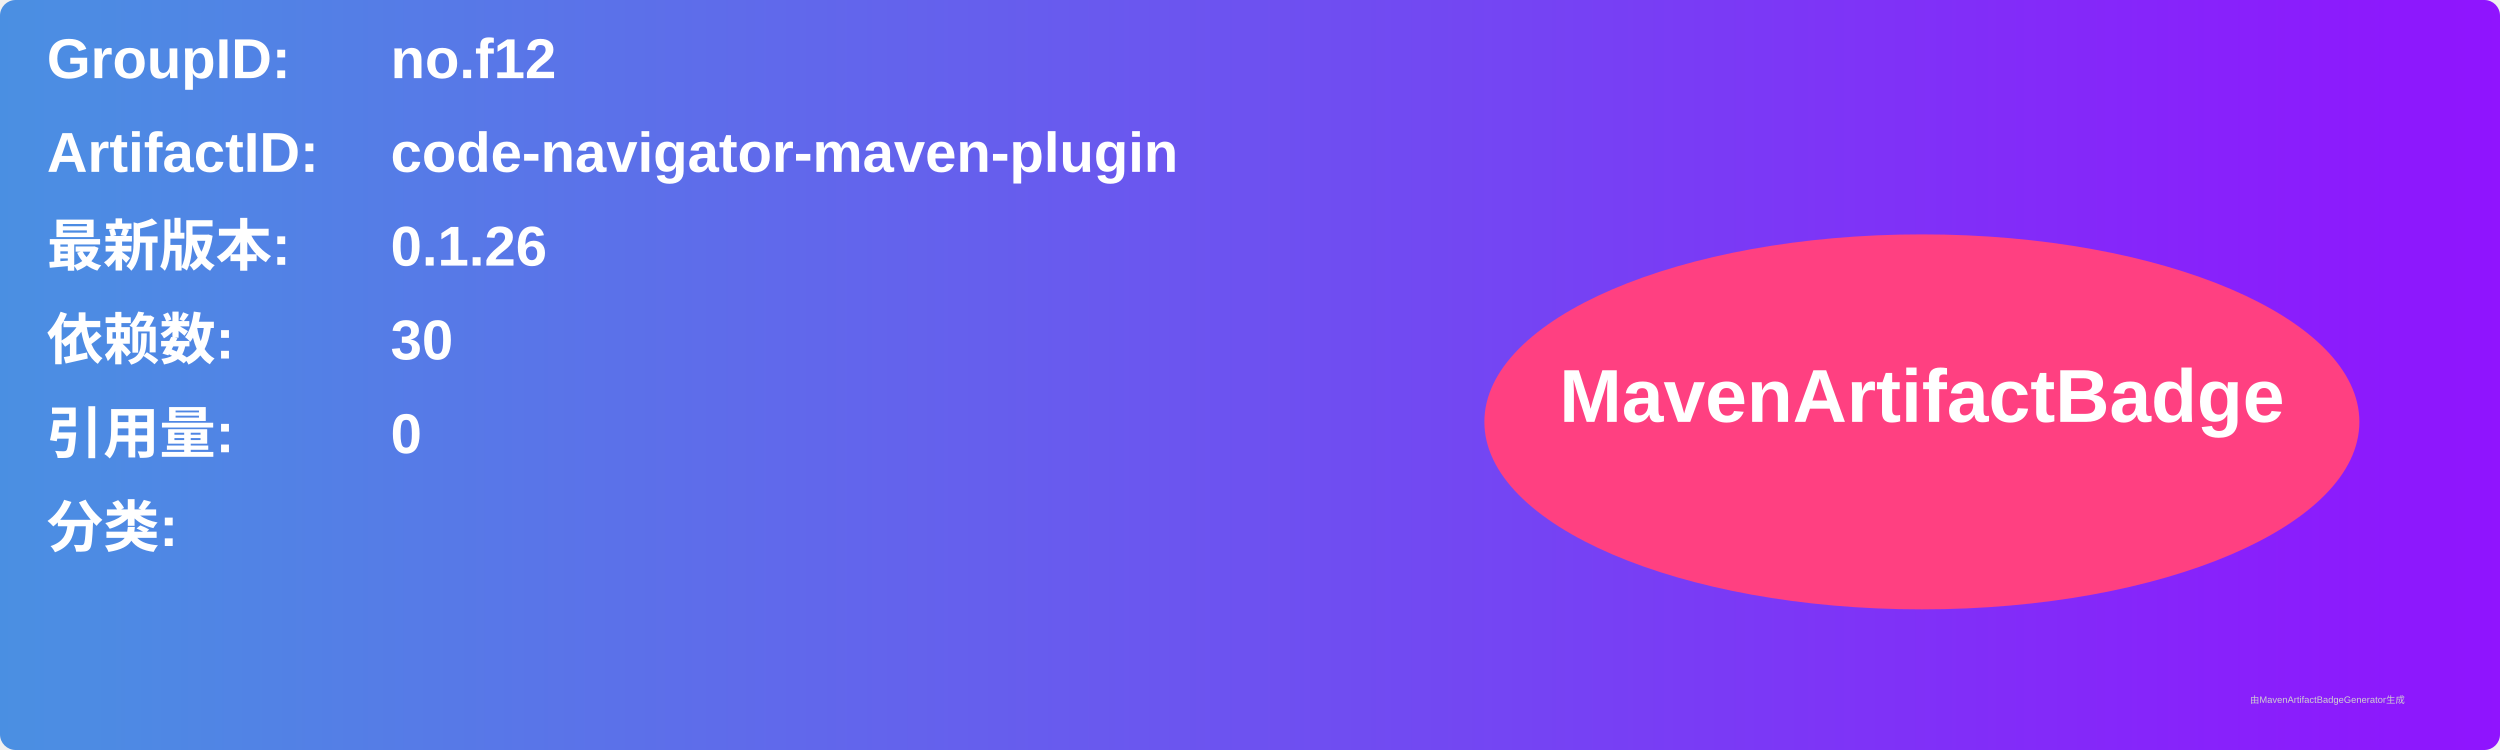
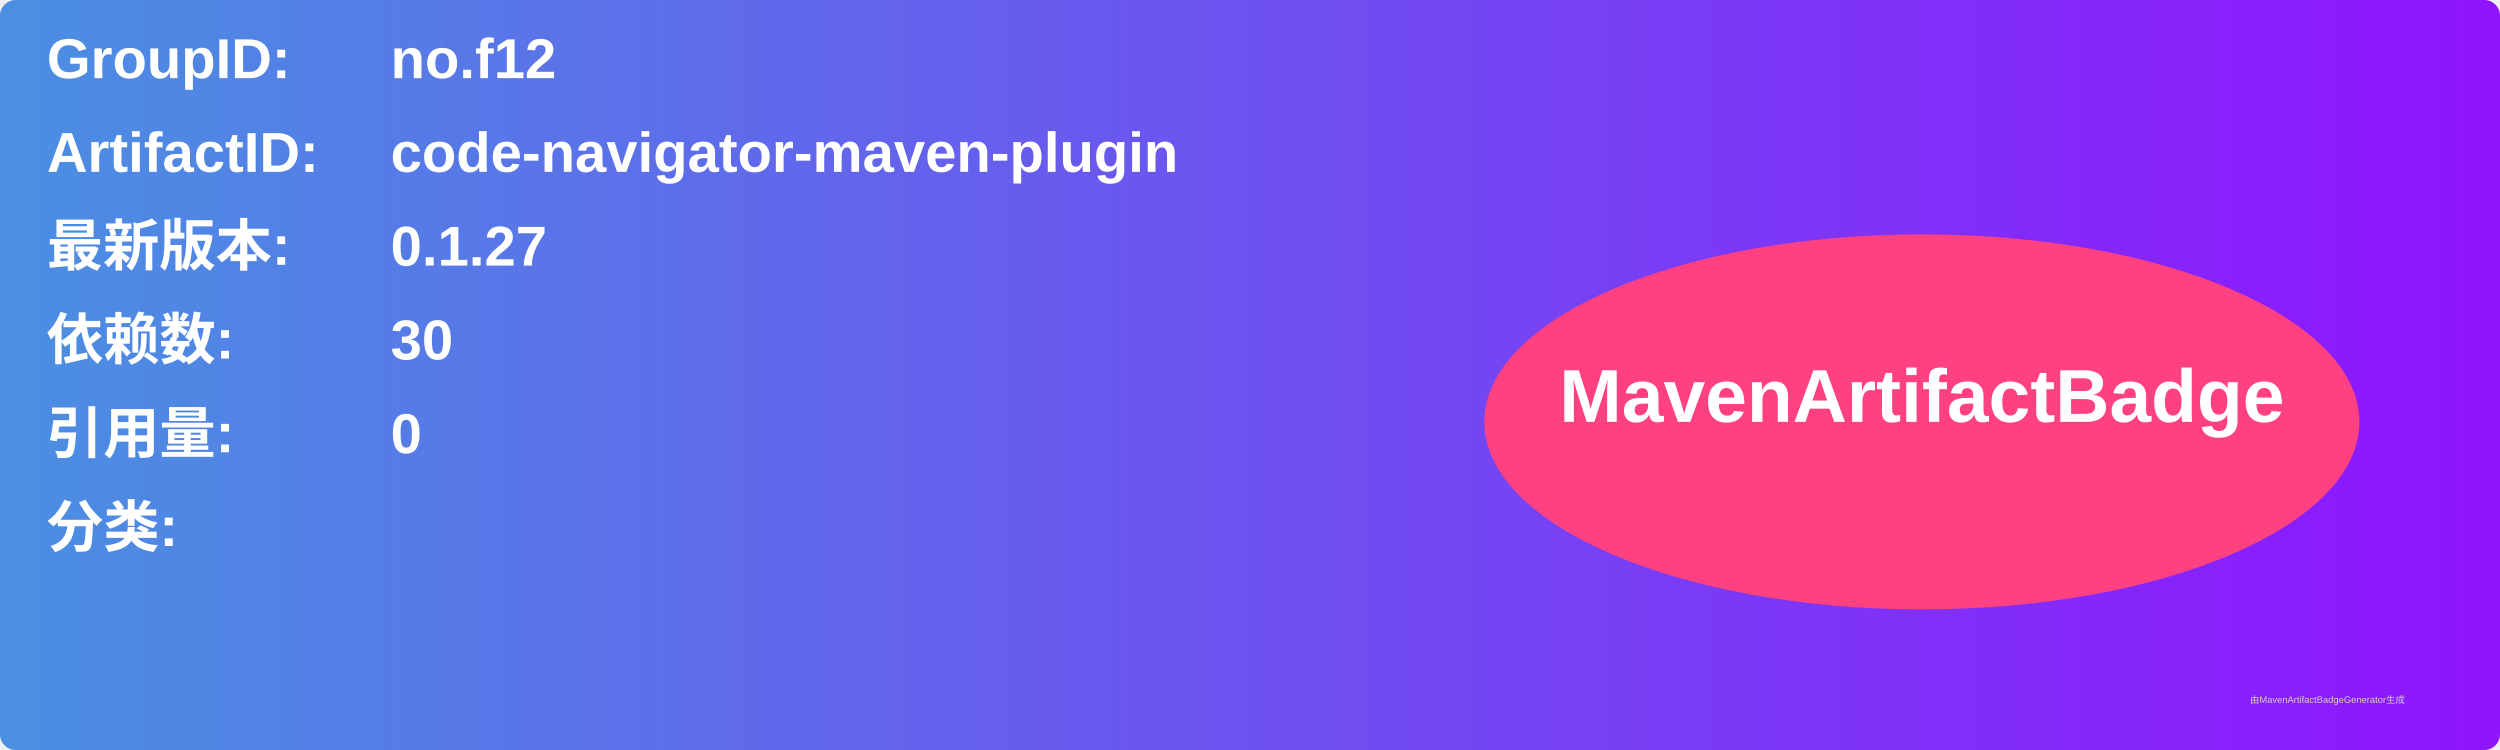
<svg xmlns="http://www.w3.org/2000/svg" width="800" height="240" viewBox="0 0 800 240">
  <linearGradient id="grad" x1="0%" y1="0%" x2="100%" y2="0%">
    <stop offset="0%" stop-color="#4a90e2" />
    <stop offset="100%" stop-color="#9013fe" />
  </linearGradient>
  <rect width="100%" height="100%" rx="5" ry="5" fill="url(#grad)" />
  <g transform="translate(15, 15)">
    <text x="0" y="10" font-family="Arial" font-size="18" fill="white" font-weight="bold" width="260">GroupID:</text>
    <text x="110" y="10" font-family="Arial" font-size="18" fill="white" font-weight="bold" width="460">no.f12</text>
    <text x="0" y="40" font-family="Arial" font-size="18" fill="white" font-weight="bold" width="260">ArtifactID:</text>
    <text x="110" y="40" font-family="Arial" font-size="18" fill="white" font-weight="bold" width="460">code-navigator-maven-plugin</text>
    <text x="0" y="70" font-family="Arial" font-size="18" fill="white" font-weight="bold">最新版本:</text>
    <text x="110" y="70" font-family="Arial" font-size="18" fill="white" font-weight="bold">
-       <tspan font-weight="bold">0.1.26</tspan>
+       <tspan font-weight="bold">0.1.27</tspan>
    </text>
    <text x="0" y="100" font-family="Arial" font-size="18" fill="white" font-weight="bold">依赖数: </text>
    <text x="110" y="100" font-family="Arial" font-size="18" fill="white">
      <tspan font-weight="bold">30</tspan>
    </text>
    <text x="0" y="130" font-family="Arial" font-size="18" fill="white" font-weight="bold">引用量: </text>
    <text x="110" y="130" font-family="Arial" font-size="18" fill="white">
      <tspan font-weight="bold">0</tspan>
    </text>
    <text x="0" y="160" font-family="Arial" font-size="18" fill="white" font-weight="bold">分类:</text>
    <text x="10" y="190" font-family="Arial" font-size="10" fill="white">
      <tspan font-weight="bold" />
    </text>
    <ellipse cx="600" cy="120" rx="140" ry="60" fill="#ff4081" />
    <text x="600" y="120" text-anchor="middle" font-family="Arial" font-size="24" fill="white" font-weight="bold">MavenArtifactBadge</text>
  </g>
  <text x="720" y="225" font-family="Arial" font-size="3" fill="#d0d0d0">由MavenArtifactBadgeGenerator生成</text>
</svg>
